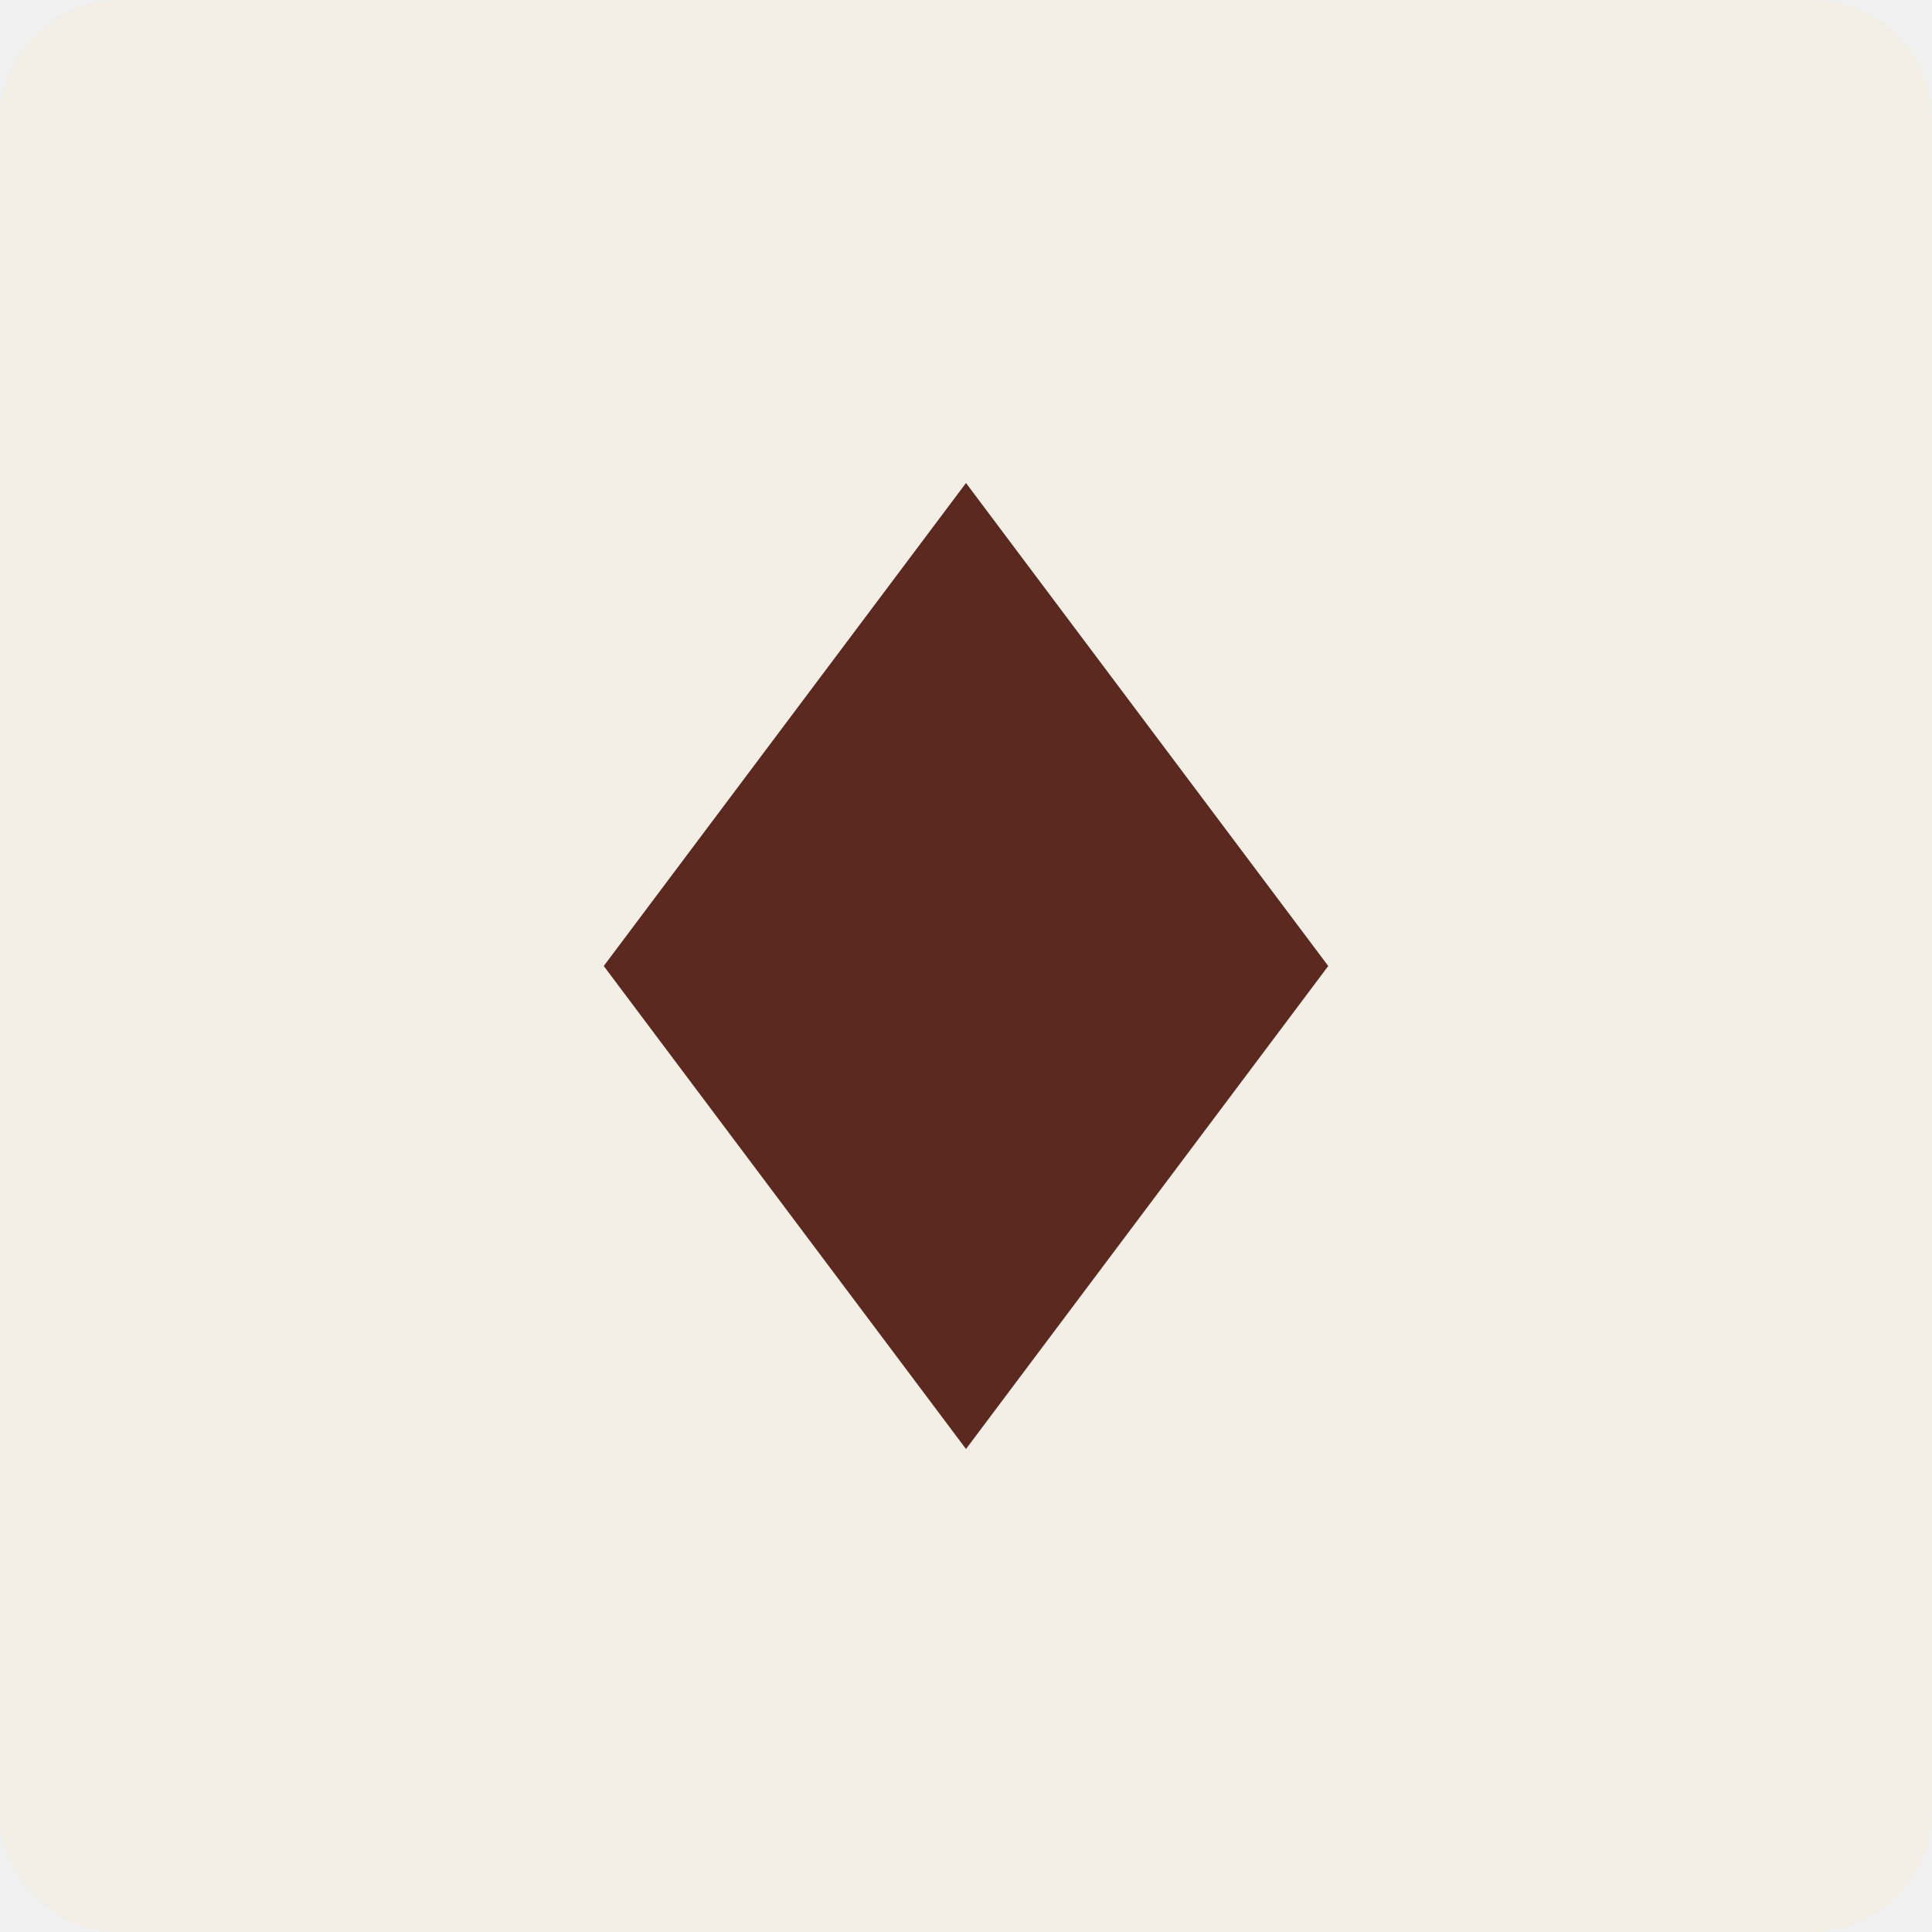
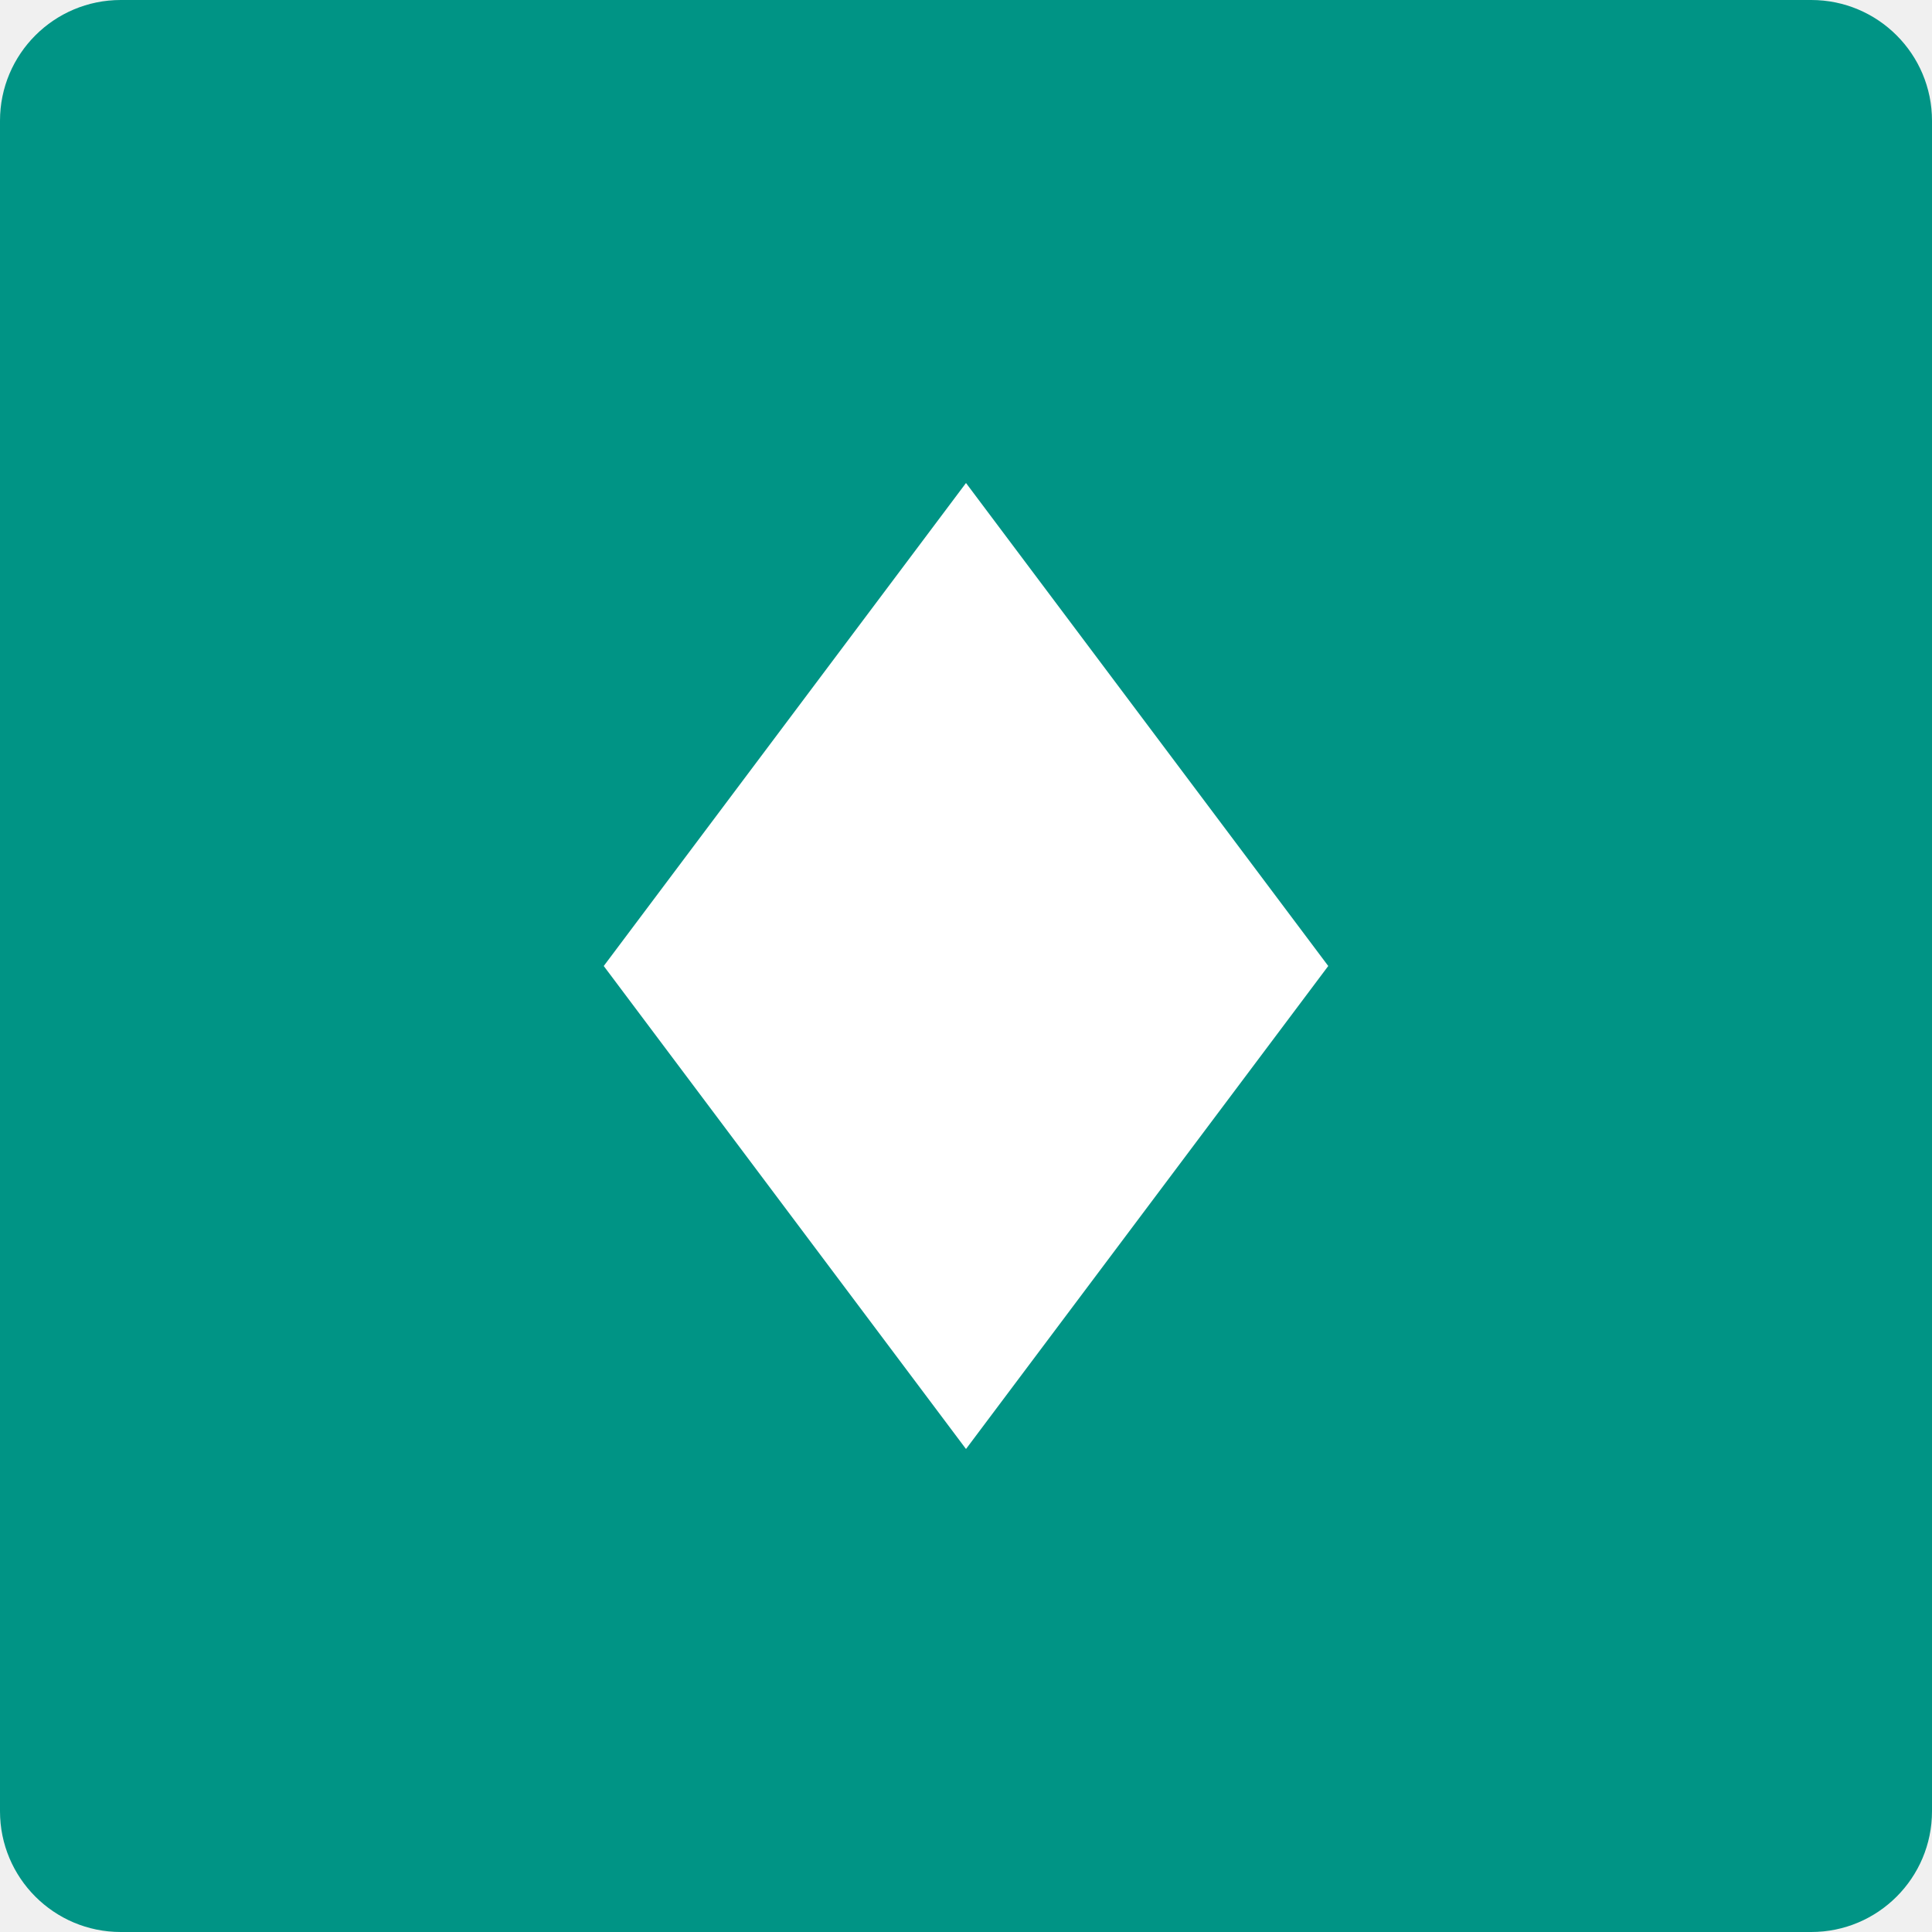
<svg xmlns="http://www.w3.org/2000/svg" viewBox="0 0 32 32">
-   <rect width="32" height="32" rx="2" fill="#F4EFE6" />
-   <path d="M 16 8 L 22 16 L 16 24 L 10 16 Z" fill="#5C2920" />
+   <rect width="32" height="32" rx="2" fill="#009485" />
+   <path d="M 16 8 L 22 16 L 16 24 L 10 16 Z" fill="#ffffff" />
</svg>
